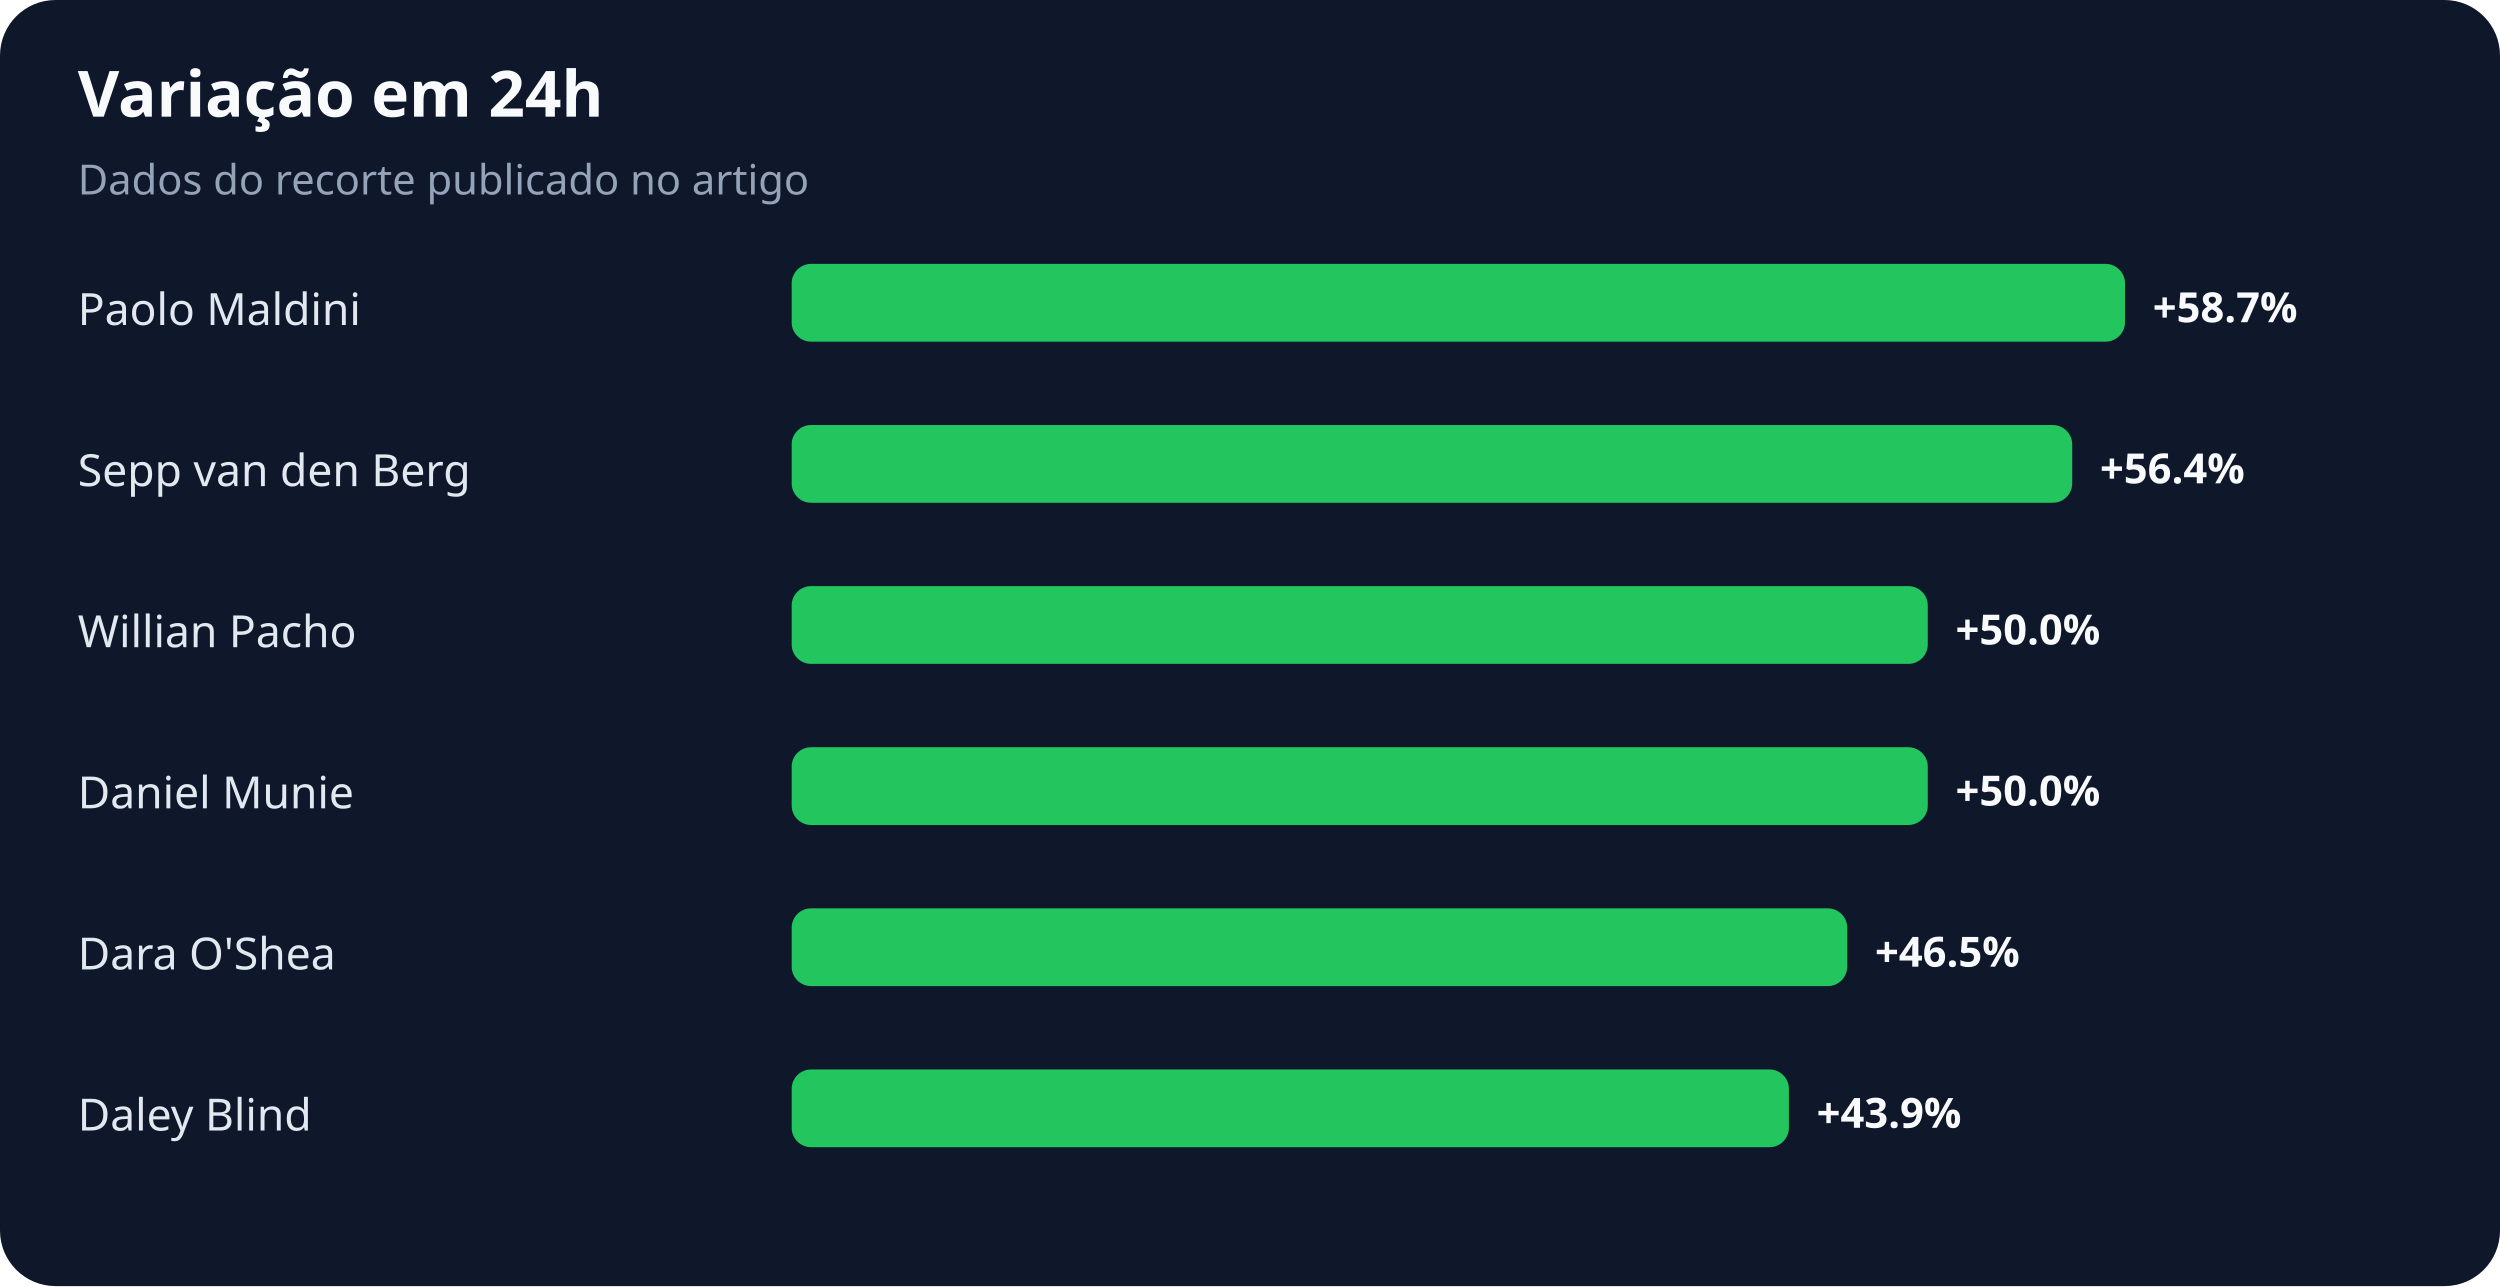
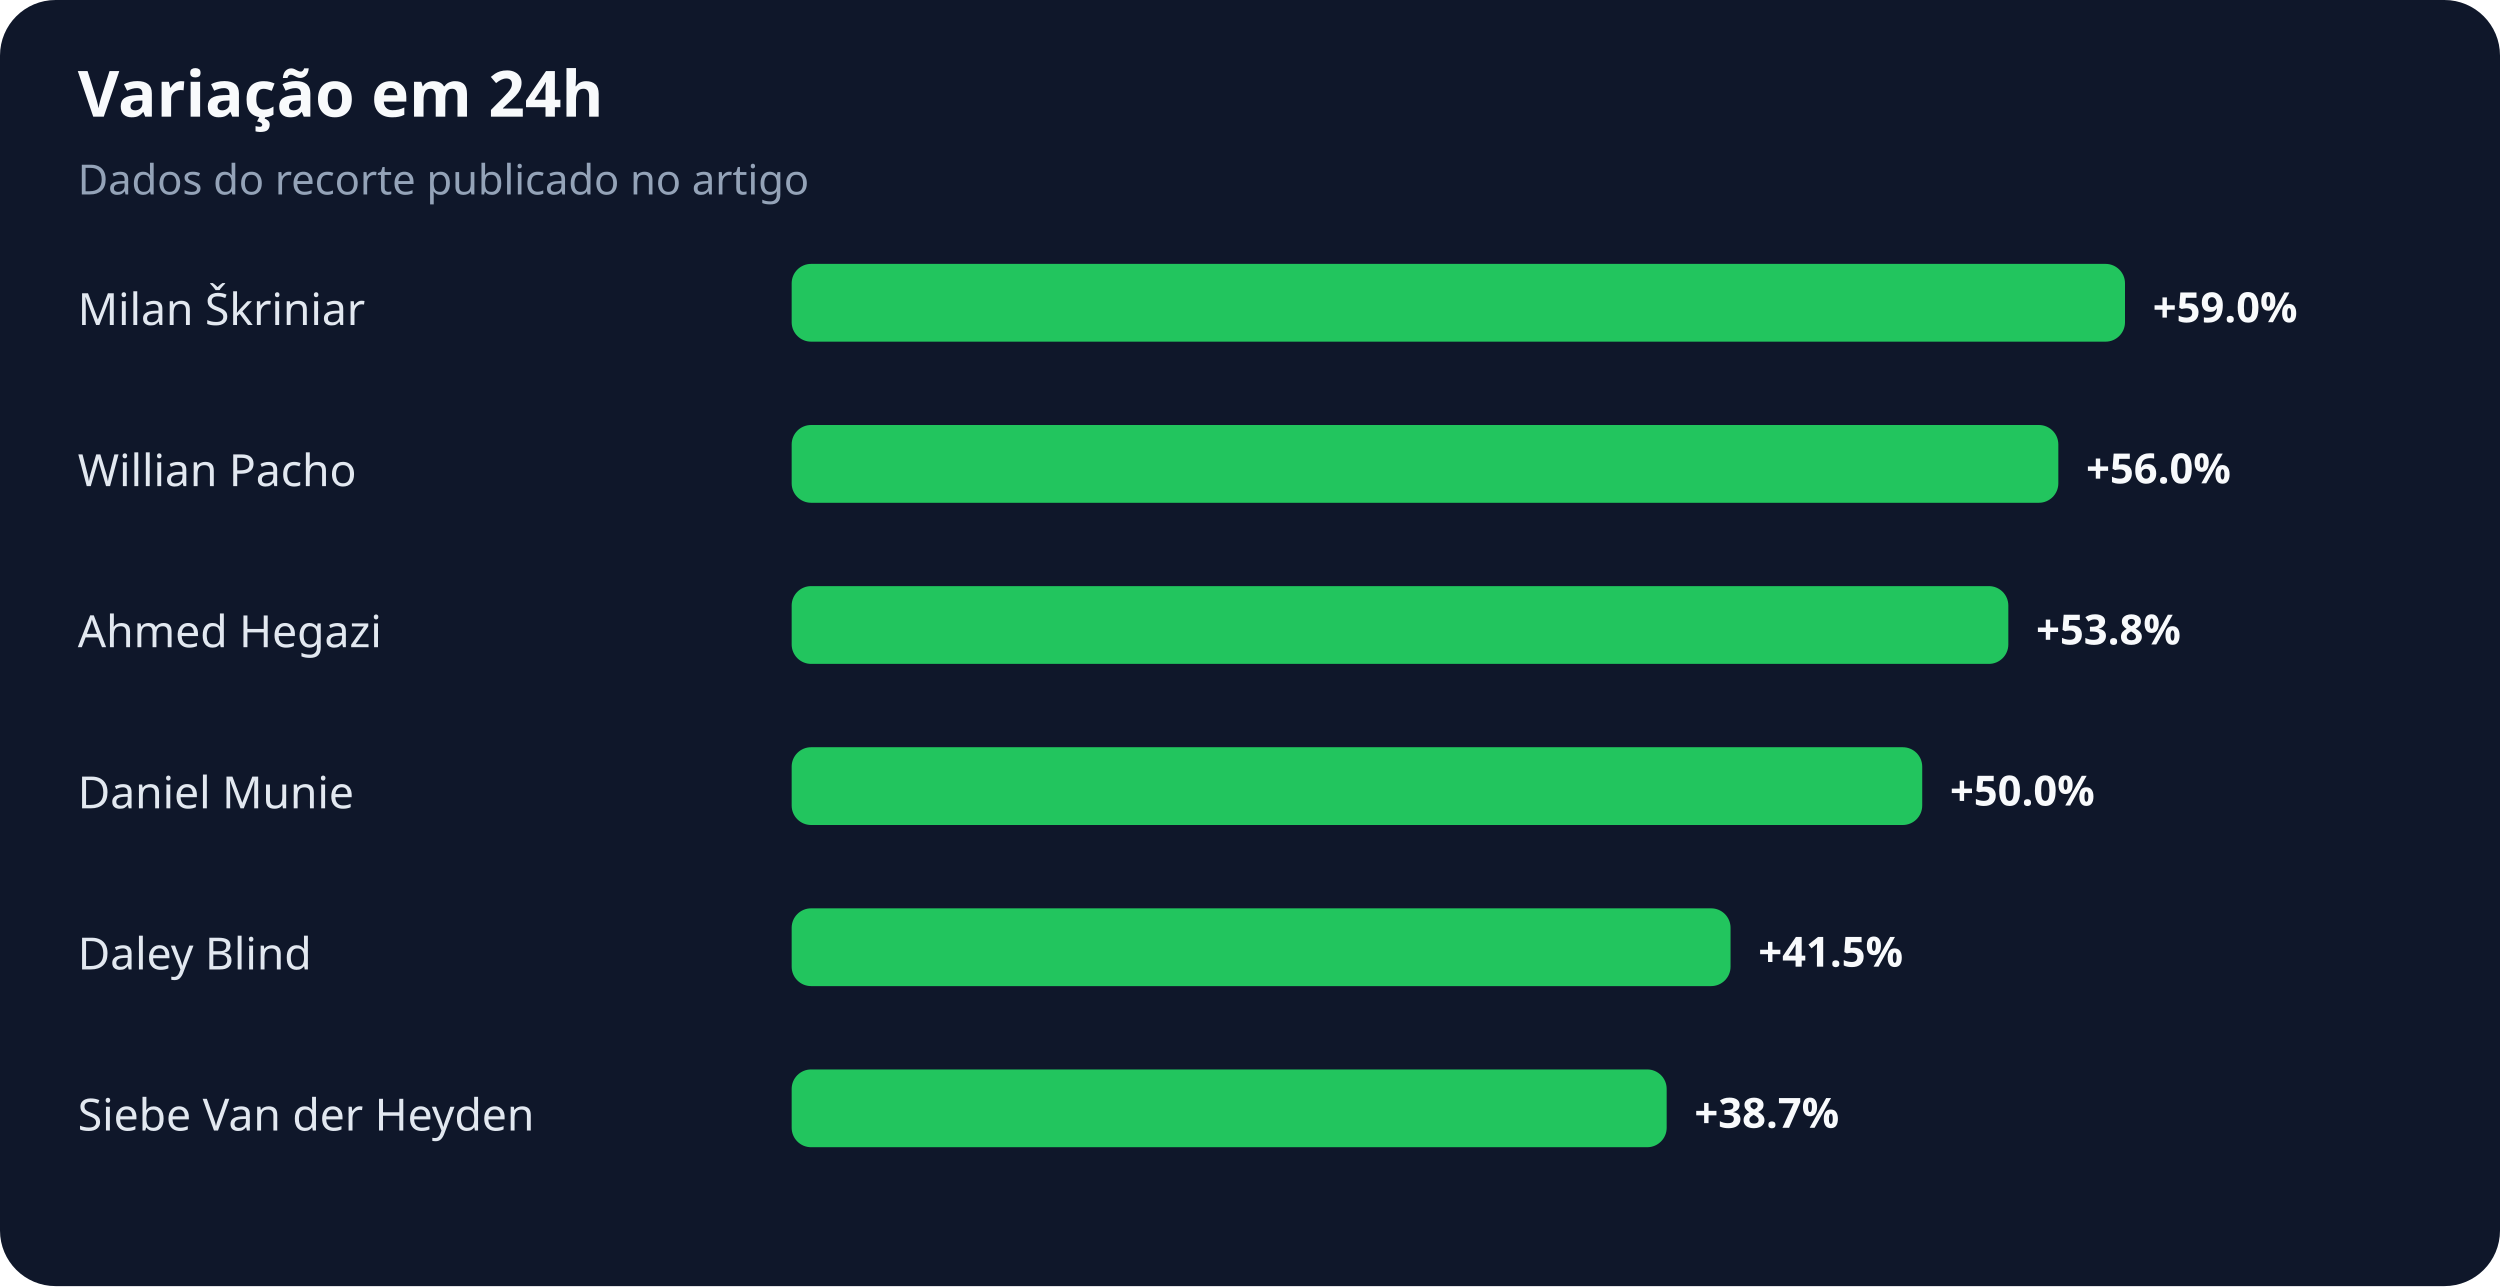
<svg xmlns="http://www.w3.org/2000/svg" width="900" height="463" viewBox="0 0 900 463" role="img" aria-labelledby="title desc">
  <rect width="100%" height="100%" rx="20" fill="#0f172a" />
  <text x="28" y="42" fill="#f8fafc" font-family="system-ui,sans-serif" font-size="23" font-weight="700">Variação em 24h</text>
  <text x="28" y="70" fill="#94a3b8" font-family="system-ui,sans-serif" font-size="15">Dados do recorte publicado no artigo</text>
-   <text x="28" y="117" fill="#e2e8f0" font-family="system-ui,sans-serif" font-size="16">Paolo Maldini</text>
+   <text x="28" y="117" fill="#e2e8f0" font-family="system-ui,sans-serif" font-size="16">Milan Škriniar</text>
  <rect x="285" y="95" width="480" height="28" rx="7" fill="#22c55e" />
-   <text x="775" y="116" fill="#f8fafc" font-family="system-ui,sans-serif" font-size="15" font-weight="700">+58.7%</text>
-   <text x="28" y="175" fill="#e2e8f0" font-family="system-ui,sans-serif" font-size="16">Sepp van den Berg</text>
-   <rect x="285" y="153" width="461" height="28" rx="7" fill="#22c55e" />
-   <text x="756" y="174" fill="#f8fafc" font-family="system-ui,sans-serif" font-size="15" font-weight="700">+56.4%</text>
-   <text x="28" y="233" fill="#e2e8f0" font-family="system-ui,sans-serif" font-size="16">Willian Pacho</text>
-   <rect x="285" y="211" width="409" height="28" rx="7" fill="#22c55e" />
-   <text x="704" y="232" fill="#f8fafc" font-family="system-ui,sans-serif" font-size="15" font-weight="700">+50.0%</text>
+   <text x="775" y="116" fill="#f8fafc" font-family="system-ui,sans-serif" font-size="15" font-weight="700">+59.0%</text>
+   <text x="28" y="175" fill="#e2e8f0" font-family="system-ui,sans-serif" font-size="16">Willian Pacho</text>
+   <rect x="285" y="153" width="456" height="28" rx="7" fill="#22c55e" />
+   <text x="751" y="174" fill="#f8fafc" font-family="system-ui,sans-serif" font-size="15" font-weight="700">+56.0%</text>
+   <text x="28" y="233" fill="#e2e8f0" font-family="system-ui,sans-serif" font-size="16">Ahmed Hegazi</text>
+   <rect x="285" y="211" width="438" height="28" rx="7" fill="#22c55e" />
+   <text x="733" y="232" fill="#f8fafc" font-family="system-ui,sans-serif" font-size="15" font-weight="700">+53.8%</text>
  <text x="28" y="291" fill="#e2e8f0" font-family="system-ui,sans-serif" font-size="16">Daniel Munie</text>
-   <rect x="285" y="269" width="409" height="28" rx="7" fill="#22c55e" />
-   <text x="704" y="290" fill="#f8fafc" font-family="system-ui,sans-serif" font-size="15" font-weight="700">+50.0%</text>
-   <text x="28" y="349" fill="#e2e8f0" font-family="system-ui,sans-serif" font-size="16">Dara O'Shea</text>
-   <rect x="285" y="327" width="380" height="28" rx="7" fill="#22c55e" />
-   <text x="675" y="348" fill="#f8fafc" font-family="system-ui,sans-serif" font-size="15" font-weight="700">+46.5%</text>
-   <text x="28" y="407" fill="#e2e8f0" font-family="system-ui,sans-serif" font-size="16">Daley Blind</text>
-   <rect x="285" y="385" width="359" height="28" rx="7" fill="#22c55e" />
-   <text x="654" y="406" fill="#f8fafc" font-family="system-ui,sans-serif" font-size="15" font-weight="700">+43.9%</text>
+   <rect x="285" y="269" width="407" height="28" rx="7" fill="#22c55e" />
+   <text x="702" y="290" fill="#f8fafc" font-family="system-ui,sans-serif" font-size="15" font-weight="700">+50.0%</text>
+   <text x="28" y="349" fill="#e2e8f0" font-family="system-ui,sans-serif" font-size="16">Daley Blind</text>
+   <rect x="285" y="327" width="338" height="28" rx="7" fill="#22c55e" />
+   <text x="633" y="348" fill="#f8fafc" font-family="system-ui,sans-serif" font-size="15" font-weight="700">+41.5%</text>
+   <text x="28" y="407" fill="#e2e8f0" font-family="system-ui,sans-serif" font-size="16">Siebe Van der Heyden</text>
+   <rect x="285" y="385" width="315" height="28" rx="7" fill="#22c55e" />
+   <text x="610" y="406" fill="#f8fafc" font-family="system-ui,sans-serif" font-size="15" font-weight="700">+38.7%</text>
</svg>
